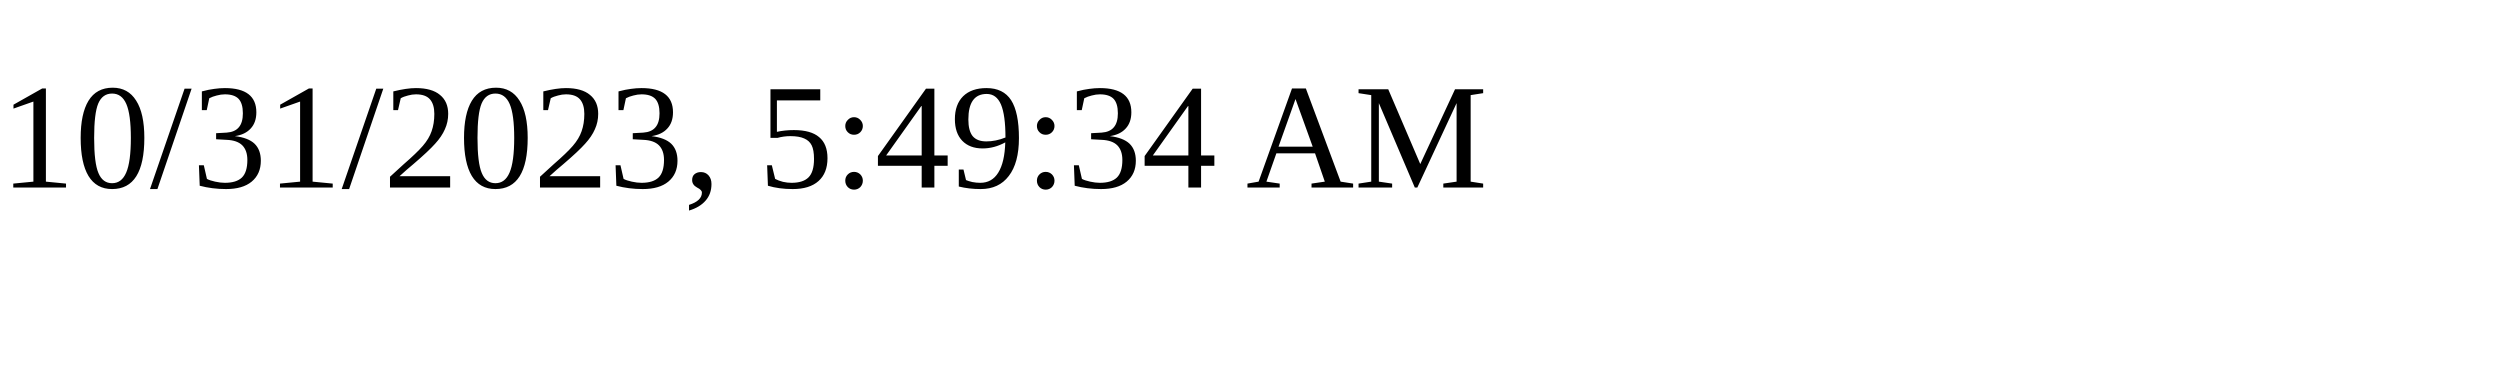
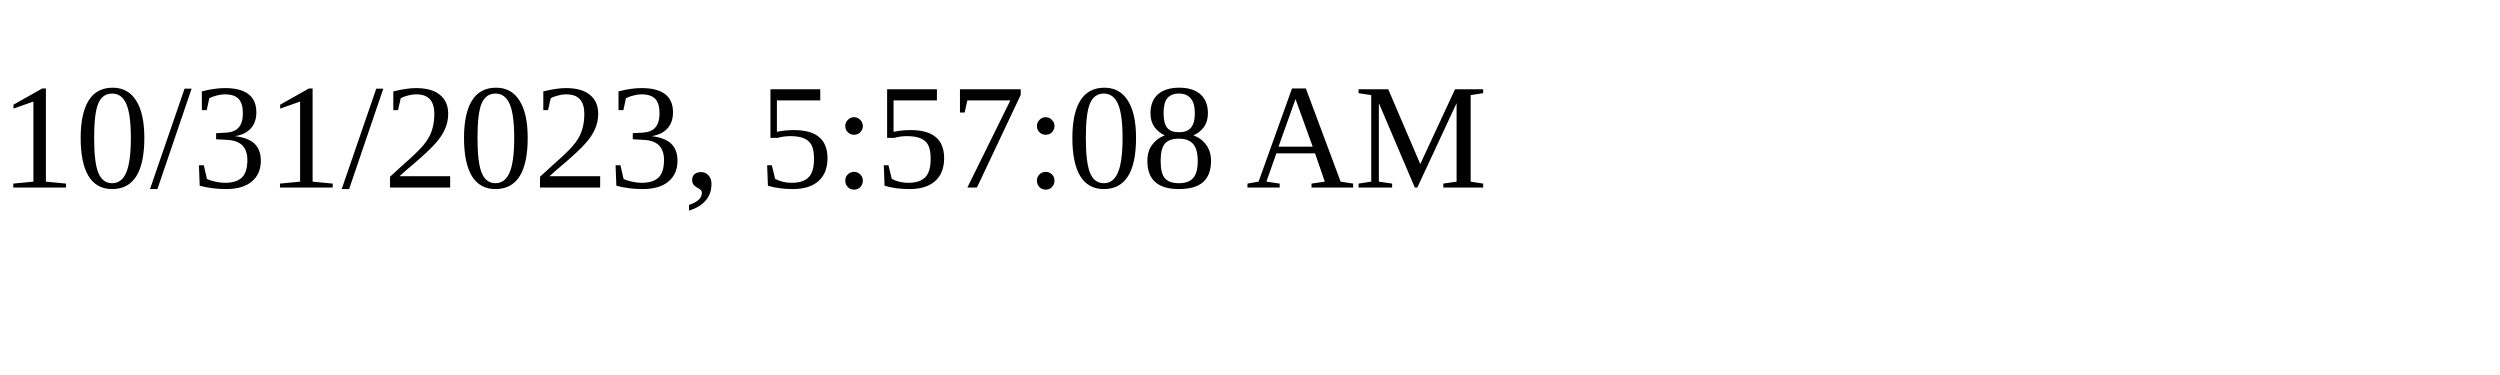
<svg xmlns="http://www.w3.org/2000/svg" height="30" width="200">
-   <text x="0" y="15">10/31/2023, 5:49:34 AM</text>
+   <text x="0" y="15">10/31/2023, 5:57:08 AM</text>
</svg>
